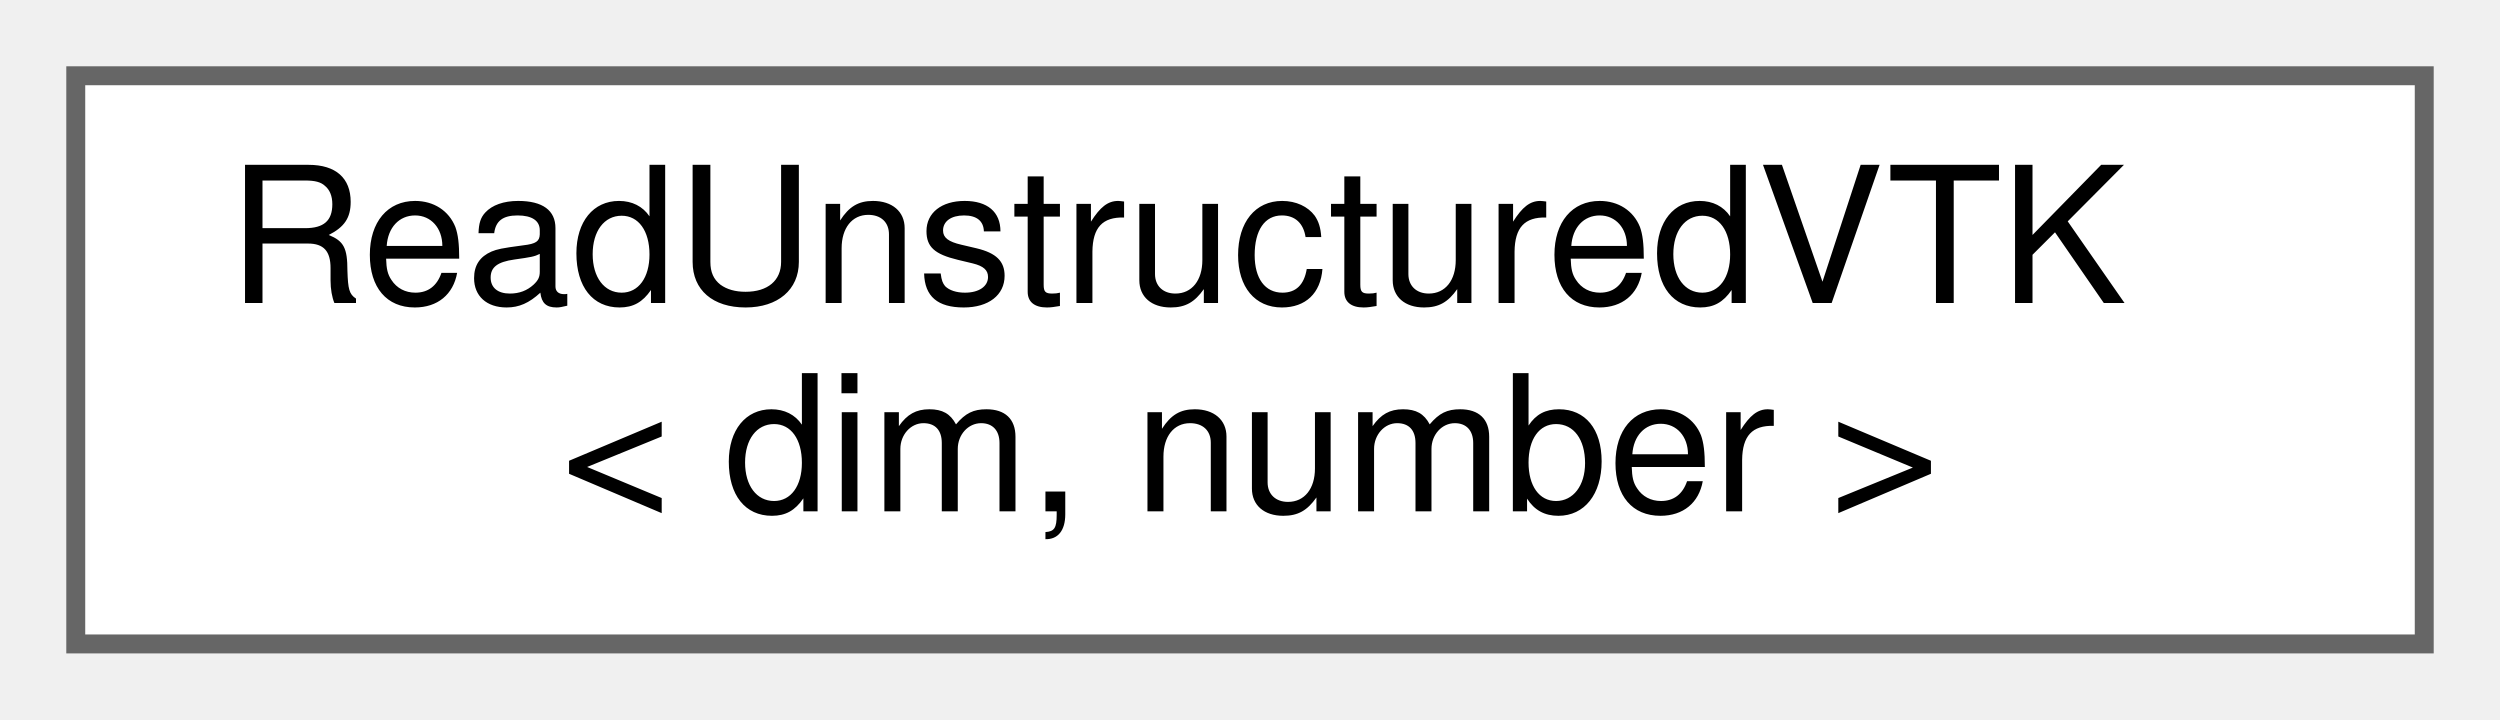
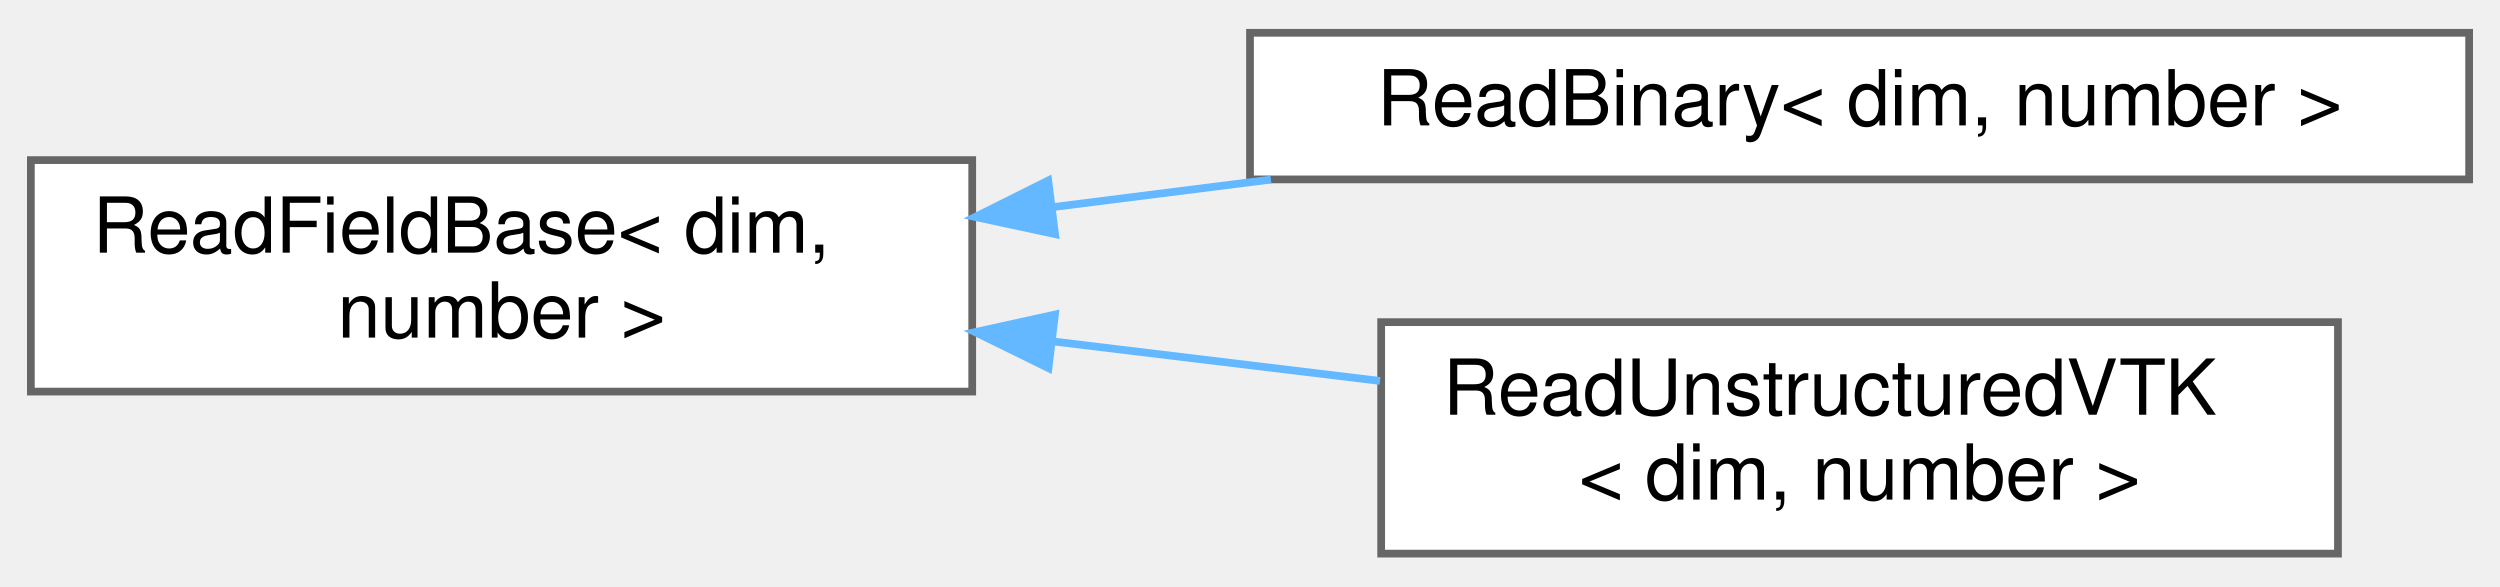
- <svg xmlns="http://www.w3.org/2000/svg" xmlns:xlink="http://www.w3.org/1999/xlink" width="132pt" height="38pt" viewBox="0.00 0.00 132.00 38.00">
-   <g id="graph0" class="graph" transform="scale(1 1) rotate(0) translate(4 34)">
+ <svg xmlns="http://www.w3.org/2000/svg" xmlns:xlink="http://www.w3.org/1999/xlink" width="324pt" height="76pt" viewBox="0.00 0.00 324.00 75.50">
+   <g id="graph0" class="graph" transform="scale(1 1) rotate(0) translate(4 71.5)">
    <g id="Node000000" class="node">
      <g id="a_Node000000">
+         <a xlink:href="classReadFieldBase.html" target="_top" xlink:title=" ">
+           <polygon fill="white" stroke="#666666" points="122,-51 0,-51 0,-21 122,-21 122,-51" />
+           <text text-anchor="start" x="8" y="-39" font-family="Helvetica,sans-Serif" font-size="10.00">ReadFieldBase&lt; dim,</text>
+           <text text-anchor="middle" x="61" y="-28" font-family="Helvetica,sans-Serif" font-size="10.00"> number &gt;</text>
+         </a>
+       </g>
+     </g>
+     <g id="Node000001" class="node">
+       <g id="a_Node000001">
+         <a xlink:href="classReadBinary.html" target="_top" xlink:title=" ">
+           <polygon fill="white" stroke="#666666" points="316,-67.5 158,-67.5 158,-48.5 316,-48.5 316,-67.5" />
+           <text text-anchor="middle" x="237" y="-55.5" font-family="Helvetica,sans-Serif" font-size="10.00">ReadBinary&lt; dim, number &gt;</text>
+         </a>
+       </g>
+     </g>
+     <g id="edge8_Node000000_Node000001" class="edge">
+       <g id="a_edge8_Node000000_Node000001">
+         <a xlink:title=" ">
+           <path fill="none" stroke="#63b8ff" d="M132.37,-44.9C141.7,-46.08 151.3,-47.29 160.71,-48.48" />
+           <polygon fill="#63b8ff" stroke="#63b8ff" points="132.73,-41.41 122.37,-43.63 131.85,-48.36 132.73,-41.41" />
+         </a>
+       </g>
+     </g>
+     <g id="Node000002" class="node">
+       <g id="a_Node000002">
        <a xlink:href="classReadUnstructuredVTK.html" target="_top" xlink:title=" ">
-           <polygon fill="white" stroke="#666666" points="124,-30 0,-30 0,0 124,0 124,-30" />
-           <text text-anchor="start" x="8" y="-18" font-family="Helvetica,sans-Serif" font-size="10.00">ReadUnstructuredVTK</text>
-           <text text-anchor="middle" x="62" y="-7" font-family="Helvetica,sans-Serif" font-size="10.00">&lt; dim, number &gt;</text>
+           <polygon fill="white" stroke="#666666" points="299,-30 175,-30 175,0 299,0 299,-30" />
+           <text text-anchor="start" x="183" y="-18" font-family="Helvetica,sans-Serif" font-size="10.00">ReadUnstructuredVTK</text>
+           <text text-anchor="middle" x="237" y="-7" font-family="Helvetica,sans-Serif" font-size="10.00">&lt; dim, number &gt;</text>
+         </a>
+       </g>
+     </g>
+     <g id="edge9_Node000000_Node000002" class="edge">
+       <g id="a_edge9_Node000000_Node000002">
+         <a xlink:title=" ">
+           <path fill="none" stroke="#63b8ff" d="M132.47,-27.5C146.51,-25.8 161.15,-24.03 174.85,-22.38" />
+           <polygon fill="#63b8ff" stroke="#63b8ff" points="131.88,-24.04 122.37,-28.71 132.72,-30.99 131.88,-24.04" />
        </a>
      </g>
    </g>
  </g>
</svg>
